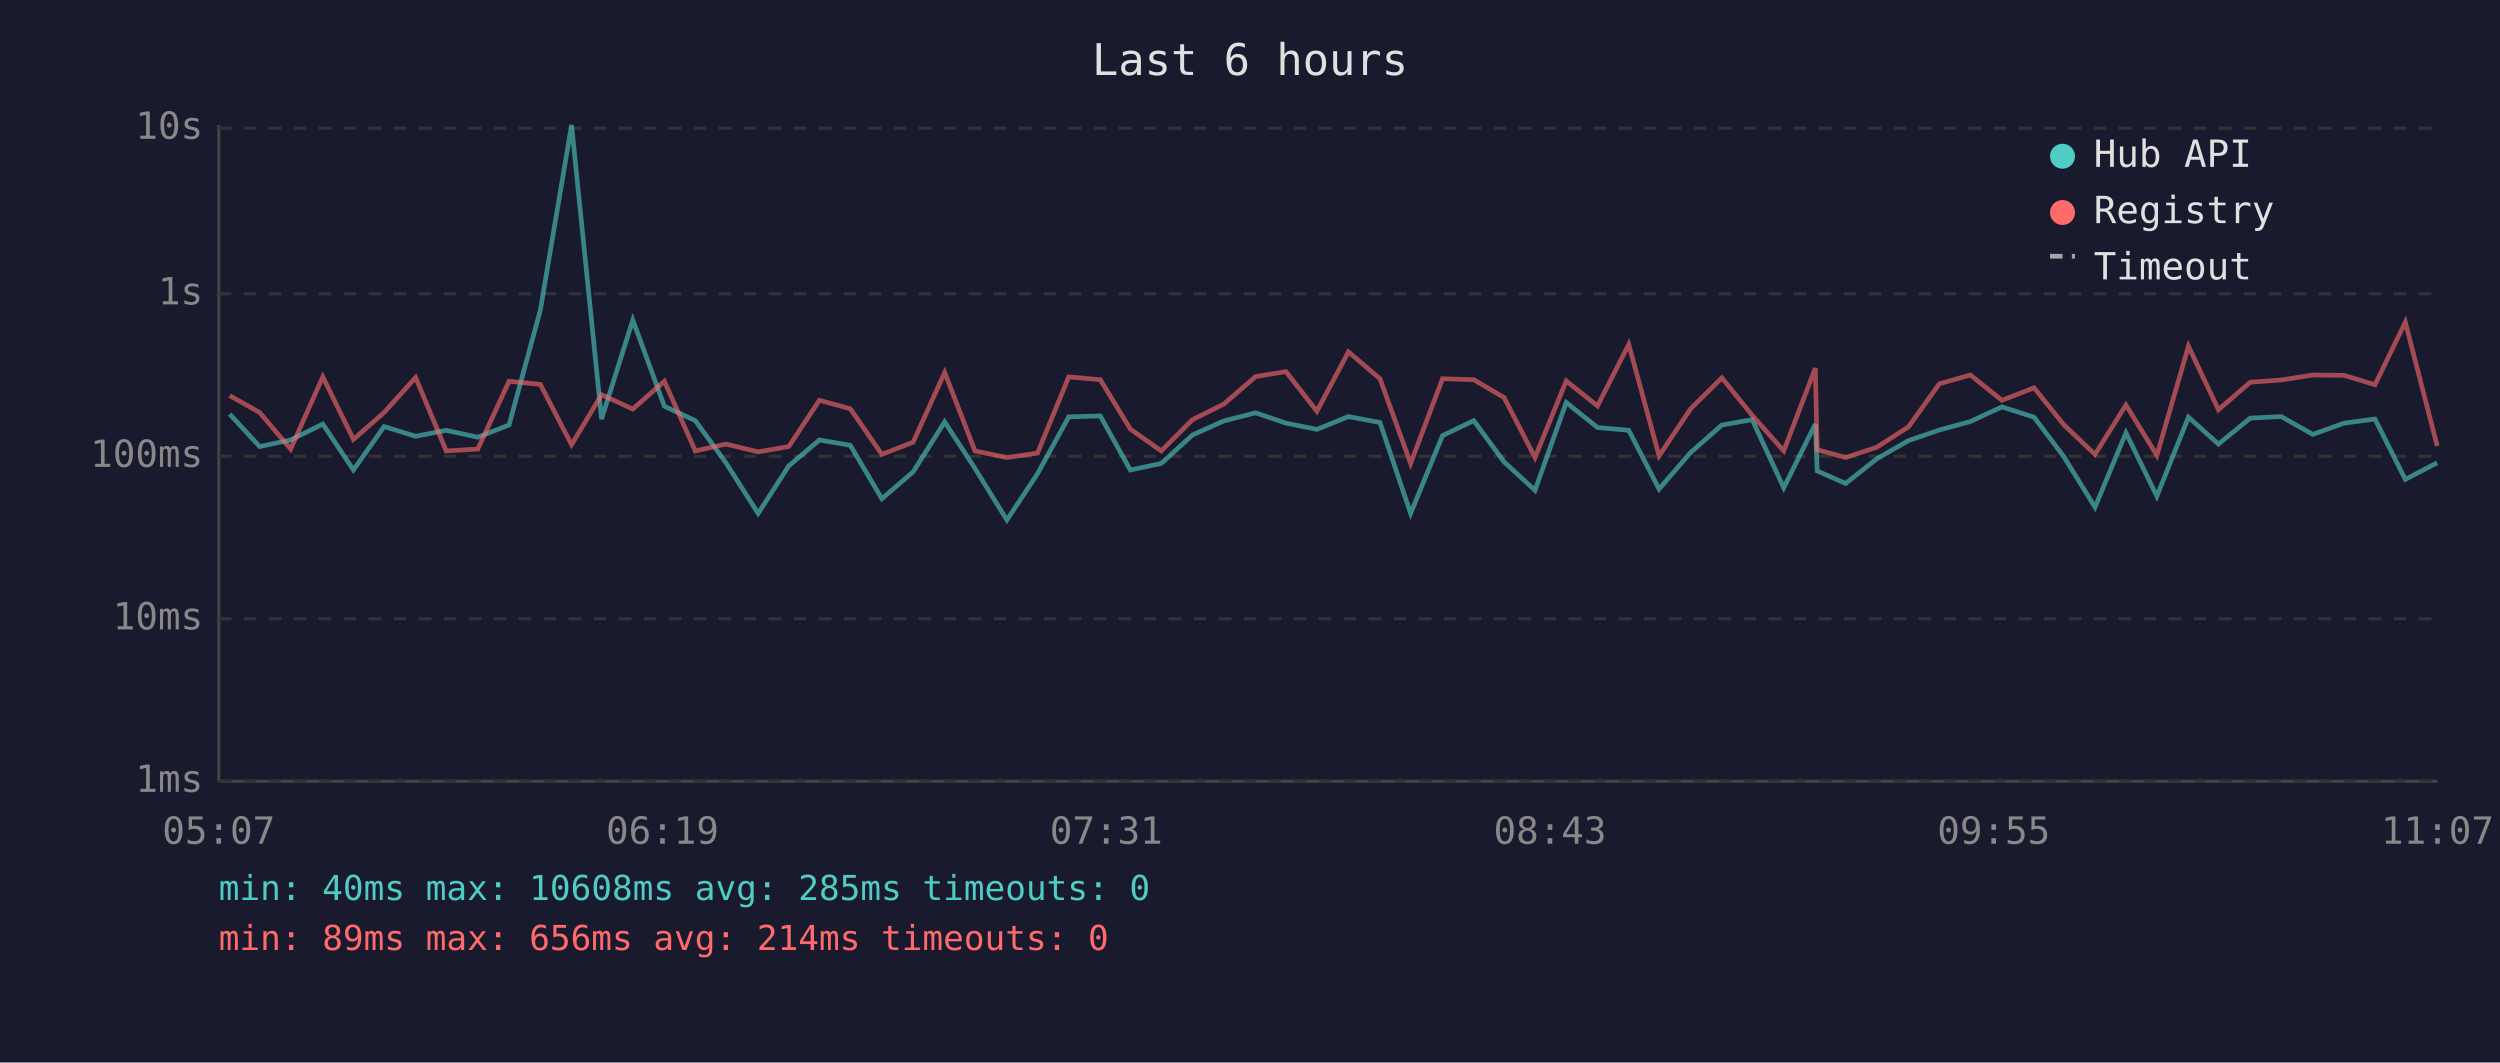
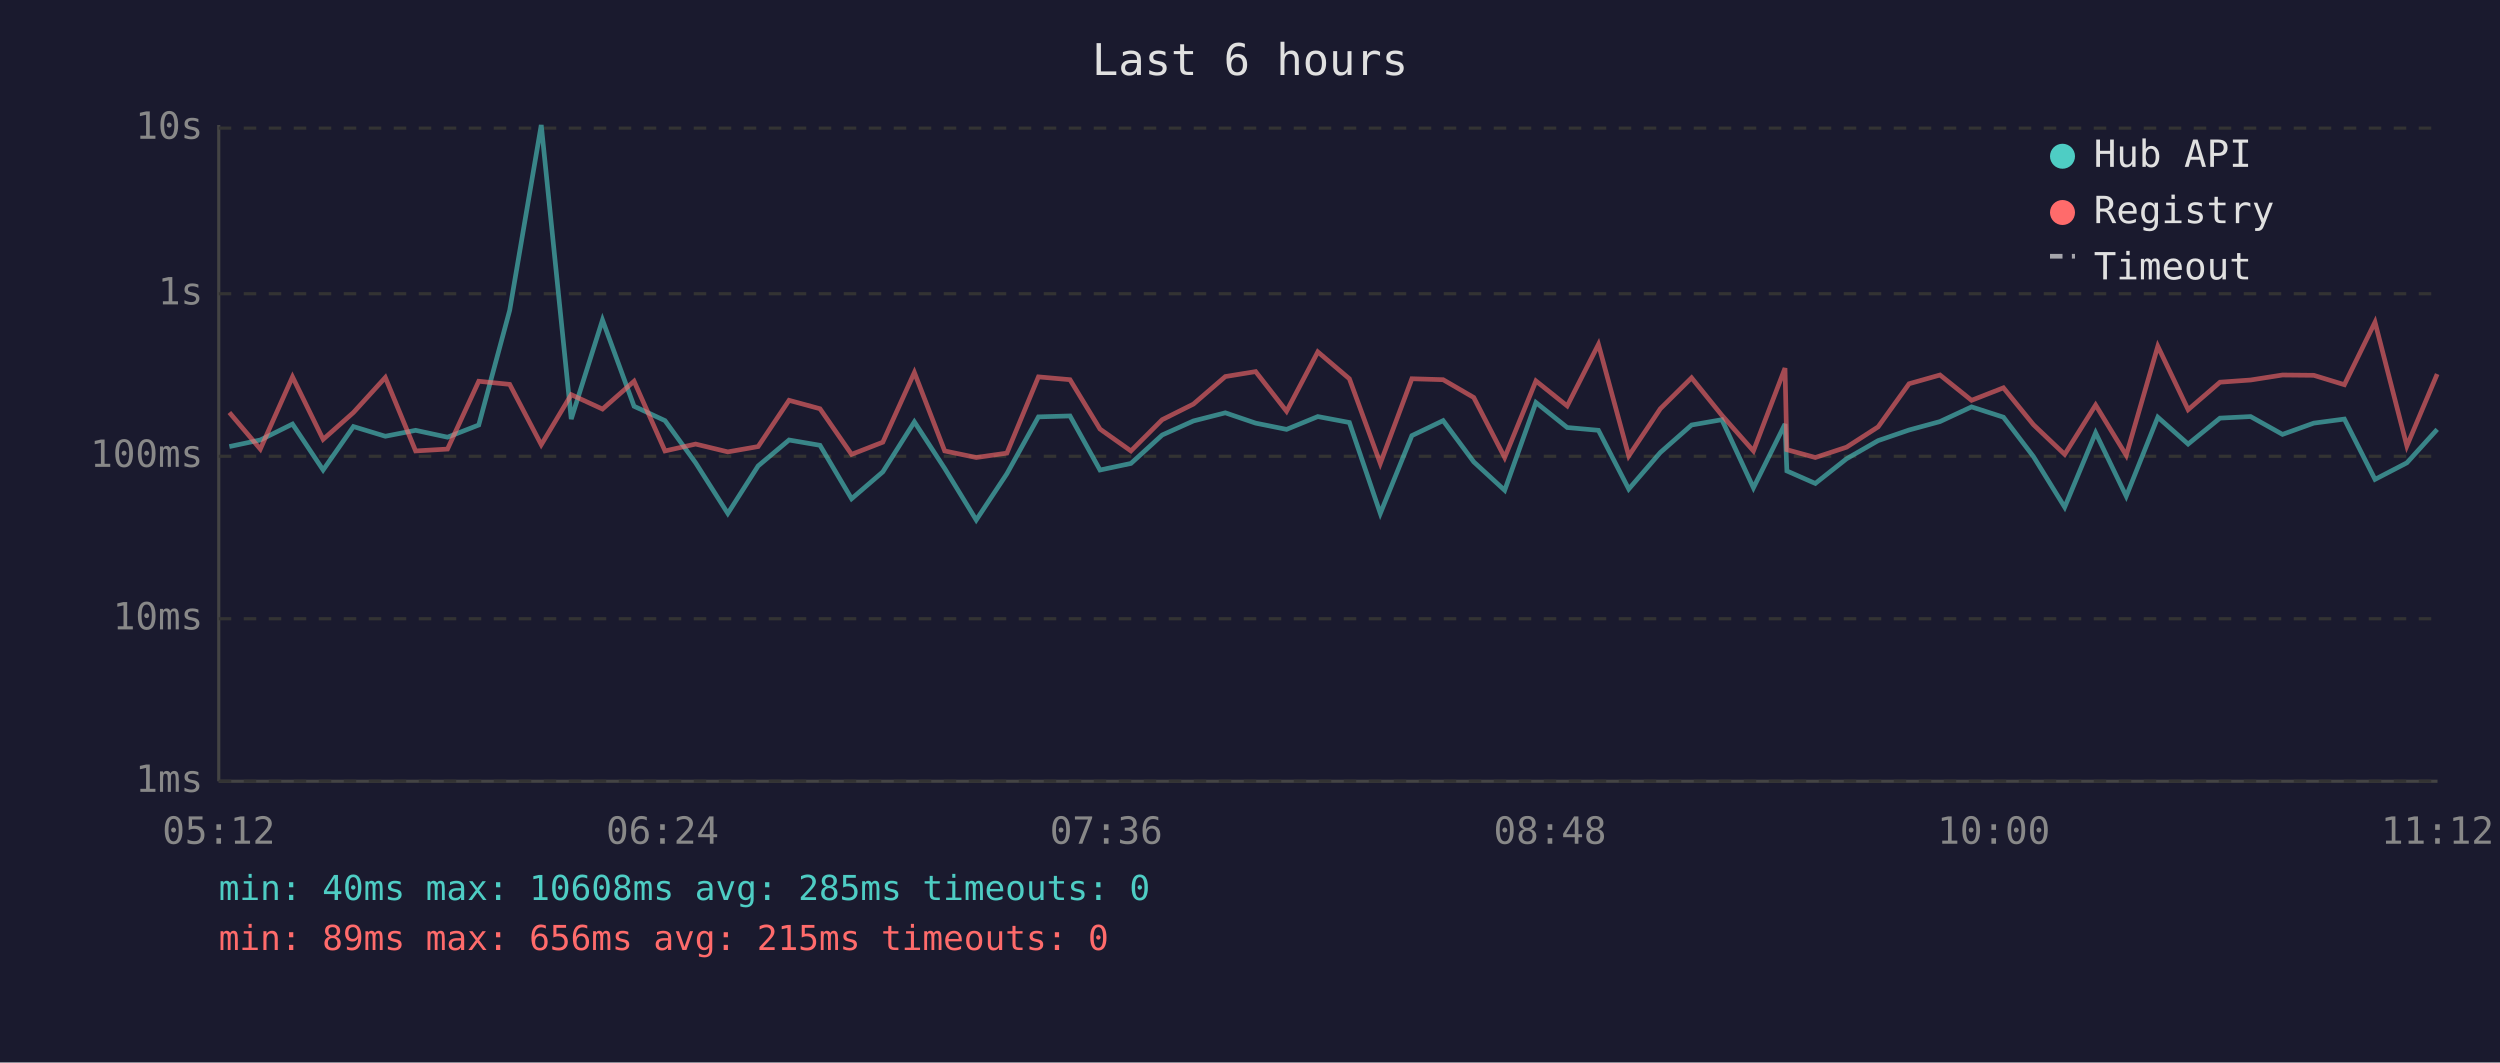
<svg xmlns="http://www.w3.org/2000/svg" viewBox="0 0 800 340" font-family="monospace" font-size="12">
  <rect width="800" height="340" fill="#1a1a2e" />
  <text x="400" y="24" fill="#e0e0e0" font-size="14" text-anchor="middle">Last 6 hours</text>
  <line x1="70" y1="40" x2="70" y2="250" stroke="#444" stroke-width="1" />
  <line x1="70" y1="250" x2="780" y2="250" stroke="#444" stroke-width="1" />
  <line x1="70" y1="250" x2="780" y2="250" stroke="#333" stroke-width="1" stroke-dasharray="4" />
  <text x="65" y="250" fill="#888" text-anchor="end" dominant-baseline="middle">1ms</text>
  <line x1="70" y1="198" x2="780" y2="198" stroke="#333" stroke-width="1" stroke-dasharray="4" />
  <text x="65" y="198" fill="#888" text-anchor="end" dominant-baseline="middle">10ms</text>
  <line x1="70" y1="146" x2="780" y2="146" stroke="#333" stroke-width="1" stroke-dasharray="4" />
  <text x="65" y="146" fill="#888" text-anchor="end" dominant-baseline="middle">100ms</text>
  <line x1="70" y1="94" x2="780" y2="94" stroke="#333" stroke-width="1" stroke-dasharray="4" />
  <text x="65" y="94" fill="#888" text-anchor="end" dominant-baseline="middle">1s</text>
  <line x1="70" y1="41" x2="780" y2="41" stroke="#333" stroke-width="1" stroke-dasharray="4" />
  <text x="65" y="41" fill="#888" text-anchor="end" dominant-baseline="middle">10s</text>
-   <text x="70" y="270" fill="#888" text-anchor="middle">05:07</text>
-   <text x="212" y="270" fill="#888" text-anchor="middle">06:19</text>
-   <text x="354" y="270" fill="#888" text-anchor="middle">07:31</text>
-   <text x="496" y="270" fill="#888" text-anchor="middle">08:43</text>
-   <text x="638" y="270" fill="#888" text-anchor="middle">09:55</text>
-   <text x="780" y="270" fill="#888" text-anchor="middle">11:07</text>
-   <polyline points="73.5,132.5 83.1,142.9 93.0,140.8 103.3,135.7 113.1,150.4 122.9,136.5 133.0,139.6 142.8,137.7 152.9,139.9 162.9,136.0 172.9,99.3 182.9,40.0 192.5,134.1 202.5,102.4 212.6,130.0 222.5,134.6 232.3,148.1 242.6,164.3 252.4,149.1 262.2,140.8 272.1,142.5 282.2,159.6 292.2,151.0 302.3,135.0 312.0,149.9 322.2,166.4 332.0,151.6 342.0,133.4 352.1,133.1 361.7,150.4 371.6,148.3 381.6,139.2 391.6,134.7 401.8,132.1 411.5,135.4 421.4,137.4 431.5,133.3 441.6,135.2 451.4,164.3 461.6,139.4 471.6,134.6 481.3,147.8 491.2,156.9 501.2,128.8 511.2,136.8 521.2,137.7 530.9,156.5 541.0,144.8 551.0,136.0 560.7,134.3 570.8,156.1 580.9,135.7 581.5,150.7 590.6,154.7 600.6,146.8 610.7,141.0 620.6,137.6 630.5,134.9 640.6,130.2 650.9,133.5 660.4,146.1 670.4,162.3 680.3,138.5 690.2,158.8 700.3,133.5 709.9,142.1 720.1,133.8 730.0,133.3 740.1,139.0 750.1,135.4 760.0,134.1 769.7,153.4 779.9,148.1" fill="none" stroke="#4ecdc4" stroke-width="1.5" opacity="0.6" />
-   <polyline points="73.5,126.6 83.1,132.0 93.0,143.7 103.3,120.6 113.1,140.6 122.9,132.0 133.0,120.8 142.8,144.3 152.9,143.7 162.9,122.0 172.9,123.0 182.9,142.3 192.5,126.3 202.5,130.9 212.6,122.0 222.5,144.3 232.3,142.1 242.6,144.6 252.4,142.9 262.2,128.1 272.1,130.8 282.2,145.4 292.2,141.5 302.3,119.2 312.0,144.3 322.2,146.4 332.0,145.0 342.0,120.6 352.1,121.5 361.7,137.3 371.6,144.3 381.6,134.3 391.6,129.3 401.8,120.5 411.5,118.9 421.4,131.6 431.5,112.6 441.6,121.2 451.4,148.3 461.6,121.2 471.6,121.5 481.3,127.2 491.2,146.4 501.2,121.9 511.2,129.9 521.2,110.2 530.9,145.9 541.0,130.8 551.0,120.9 560.7,132.9 570.8,144.3 580.9,117.8 581.5,143.9 590.6,146.4 600.6,143.1 610.7,136.6 620.6,122.8 630.5,120.0 640.6,128.1 650.9,124.1 660.4,135.9 670.4,145.4 680.3,129.6 690.2,145.7 700.3,110.8 709.9,131.1 720.1,122.3 730.0,121.6 740.1,120.0 750.1,120.1 760.0,123.1 769.7,103.1 779.9,142.7" fill="none" stroke="#ff6b6b" stroke-width="1.5" opacity="0.6" />
+   <text x="70" y="270" fill="#888" text-anchor="middle">05:12</text>
+   <text x="212" y="270" fill="#888" text-anchor="middle">06:24</text>
+   <text x="354" y="270" fill="#888" text-anchor="middle">07:36</text>
+   <text x="496" y="270" fill="#888" text-anchor="middle">08:48</text>
+   <text x="638" y="270" fill="#888" text-anchor="middle">10:00</text>
+   <text x="780" y="270" fill="#888" text-anchor="middle">11:12</text>
+   <polyline points="73.4,142.9 83.3,140.8 93.6,135.7 103.4,150.4 113.1,136.5 123.3,139.6 133.0,137.7 143.2,139.9 153.2,136.0 163.1,99.3 173.2,40.0 182.8,134.1 192.8,102.4 202.9,130.0 212.8,134.6 222.6,148.1 232.9,164.3 242.6,149.1 252.5,140.8 262.4,142.5 272.5,159.6 282.5,151.0 292.6,135.0 302.3,149.9 312.4,166.4 322.2,151.6 332.3,133.4 342.4,133.1 352.0,150.4 361.9,148.3 371.9,139.2 381.9,134.7 392.1,132.1 401.8,135.4 411.7,137.4 421.7,133.3 431.8,135.2 441.7,164.3 451.8,139.4 461.8,134.6 471.6,147.8 481.5,156.9 491.5,128.8 501.5,136.8 511.5,137.7 521.2,156.5 531.3,144.8 541.3,136.0 551.0,134.3 561.1,156.1 571.2,135.7 571.8,150.7 580.9,154.7 590.9,146.8 601.0,141.0 610.9,137.6 620.8,134.9 630.9,130.2 641.1,133.5 650.7,146.1 660.7,162.3 670.6,138.5 680.4,158.8 690.5,133.5 700.2,142.1 710.4,133.8 720.2,133.3 730.4,139.0 740.4,135.4 750.2,134.1 760.0,153.4 770.2,148.1 779.9,137.4" fill="none" stroke="#4ecdc4" stroke-width="1.5" opacity="0.6" />
+   <polyline points="73.4,132.0 83.3,143.7 93.6,120.6 103.4,140.6 113.1,132.0 123.3,120.8 133.0,144.3 143.2,143.7 153.2,122.0 163.1,123.0 173.2,142.3 182.8,126.3 192.8,130.9 202.9,122.0 212.8,144.3 222.6,142.1 232.9,144.6 242.6,142.9 252.5,128.1 262.4,130.8 272.5,145.4 282.5,141.5 292.6,119.2 302.3,144.3 312.4,146.4 322.2,145.0 332.3,120.6 342.4,121.5 352.0,137.3 361.9,144.3 371.9,134.3 381.9,129.3 392.1,120.5 401.8,118.9 411.7,131.6 421.7,112.6 431.8,121.2 441.7,148.3 451.8,121.2 461.8,121.5 471.6,127.2 481.5,146.4 491.5,121.9 501.5,129.9 511.5,110.2 521.2,145.9 531.3,130.8 541.3,120.9 551.0,132.9 561.1,144.3 571.2,117.8 571.8,143.9 580.9,146.4 590.9,143.1 601.0,136.6 610.9,122.8 620.8,120.0 630.9,128.1 641.1,124.1 650.7,135.9 660.7,145.4 670.6,129.6 680.4,145.7 690.5,110.8 700.2,131.1 710.4,122.3 720.2,121.6 730.4,120.0 740.4,120.1 750.2,123.1 760.0,103.1 770.2,142.7 779.9,119.7" fill="none" stroke="#ff6b6b" stroke-width="1.5" opacity="0.6" />
  <circle cx="660" cy="50" r="4" fill="#4ecdc4" />
  <text x="670" y="50" fill="#e0e0e0" dominant-baseline="middle">Hub API</text>
  <circle cx="660" cy="68" r="4" fill="#ff6b6b" />
  <text x="670" y="68" fill="#e0e0e0" dominant-baseline="middle">Registry</text>
  <line x1="656" y1="82" x2="664" y2="82" stroke="#e0e0e0" stroke-width="1.5" stroke-dasharray="4,3" opacity="0.7" />
  <text x="670" y="86" fill="#e0e0e0" dominant-baseline="middle">Timeout</text>
  <text x="70" y="288" fill="#4ecdc4" font-size="11">min: 40ms  max: 10608ms  avg: 285ms  timeouts: 0</text>
-   <text x="70" y="304" fill="#ff6b6b" font-size="11">min: 89ms  max: 656ms  avg: 214ms  timeouts: 0</text>
+   <text x="70" y="304" fill="#ff6b6b" font-size="11">min: 89ms  max: 656ms  avg: 215ms  timeouts: 0</text>
</svg>
